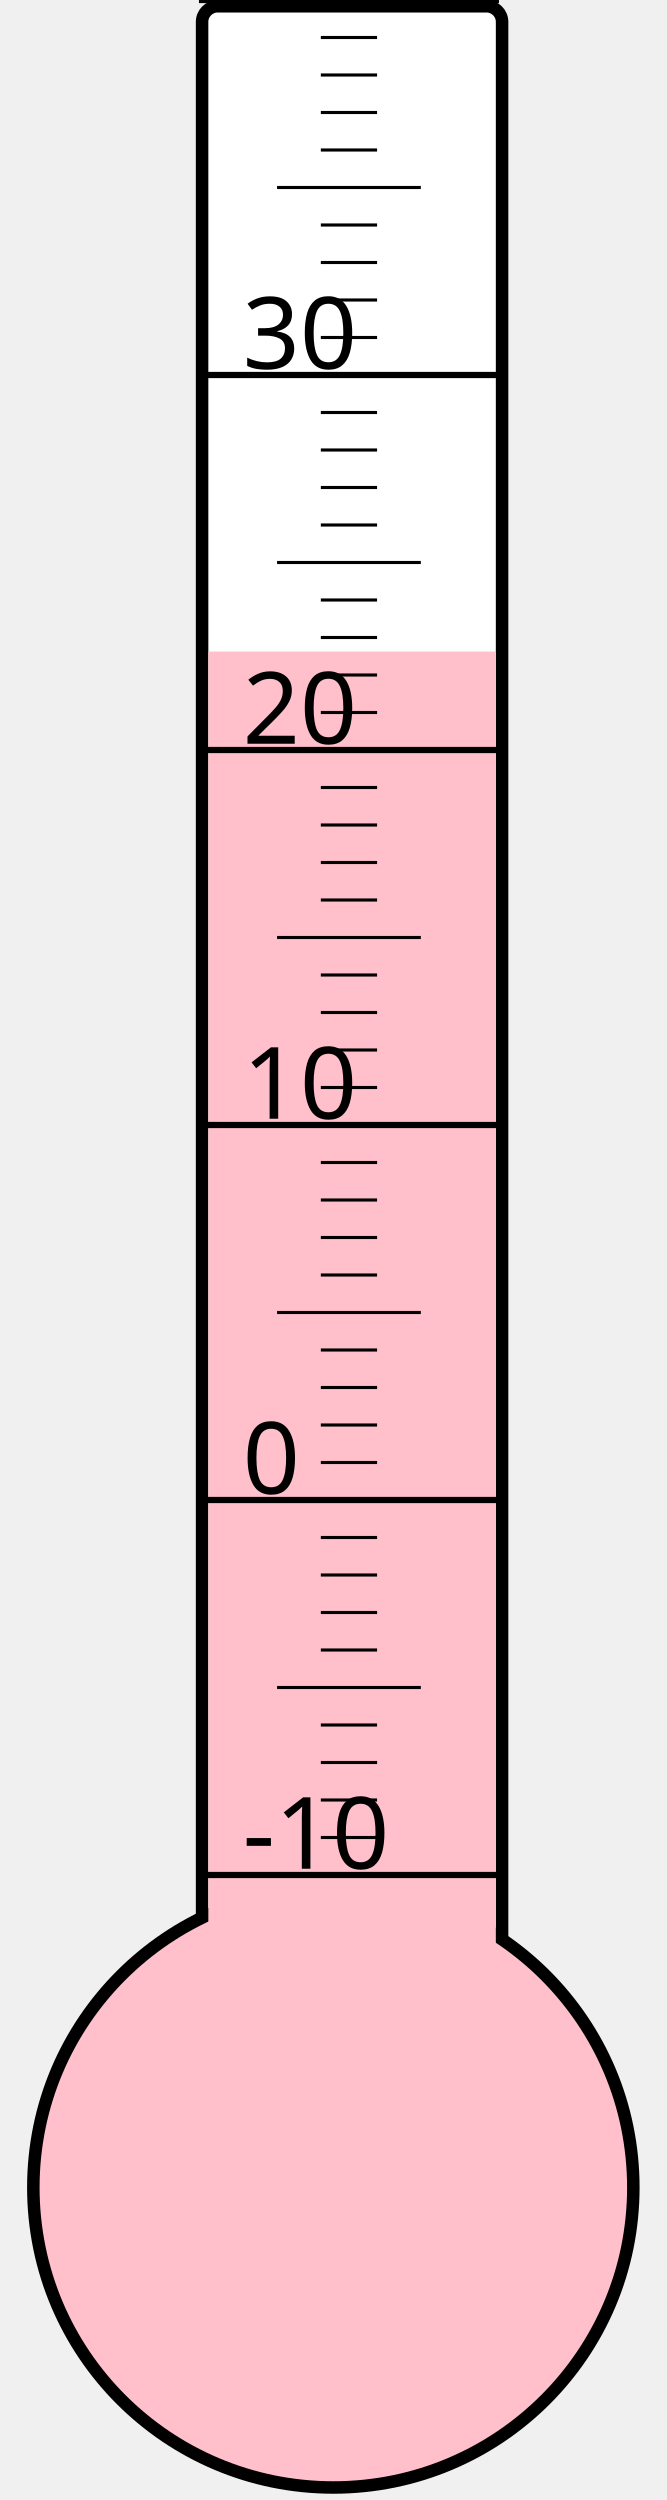
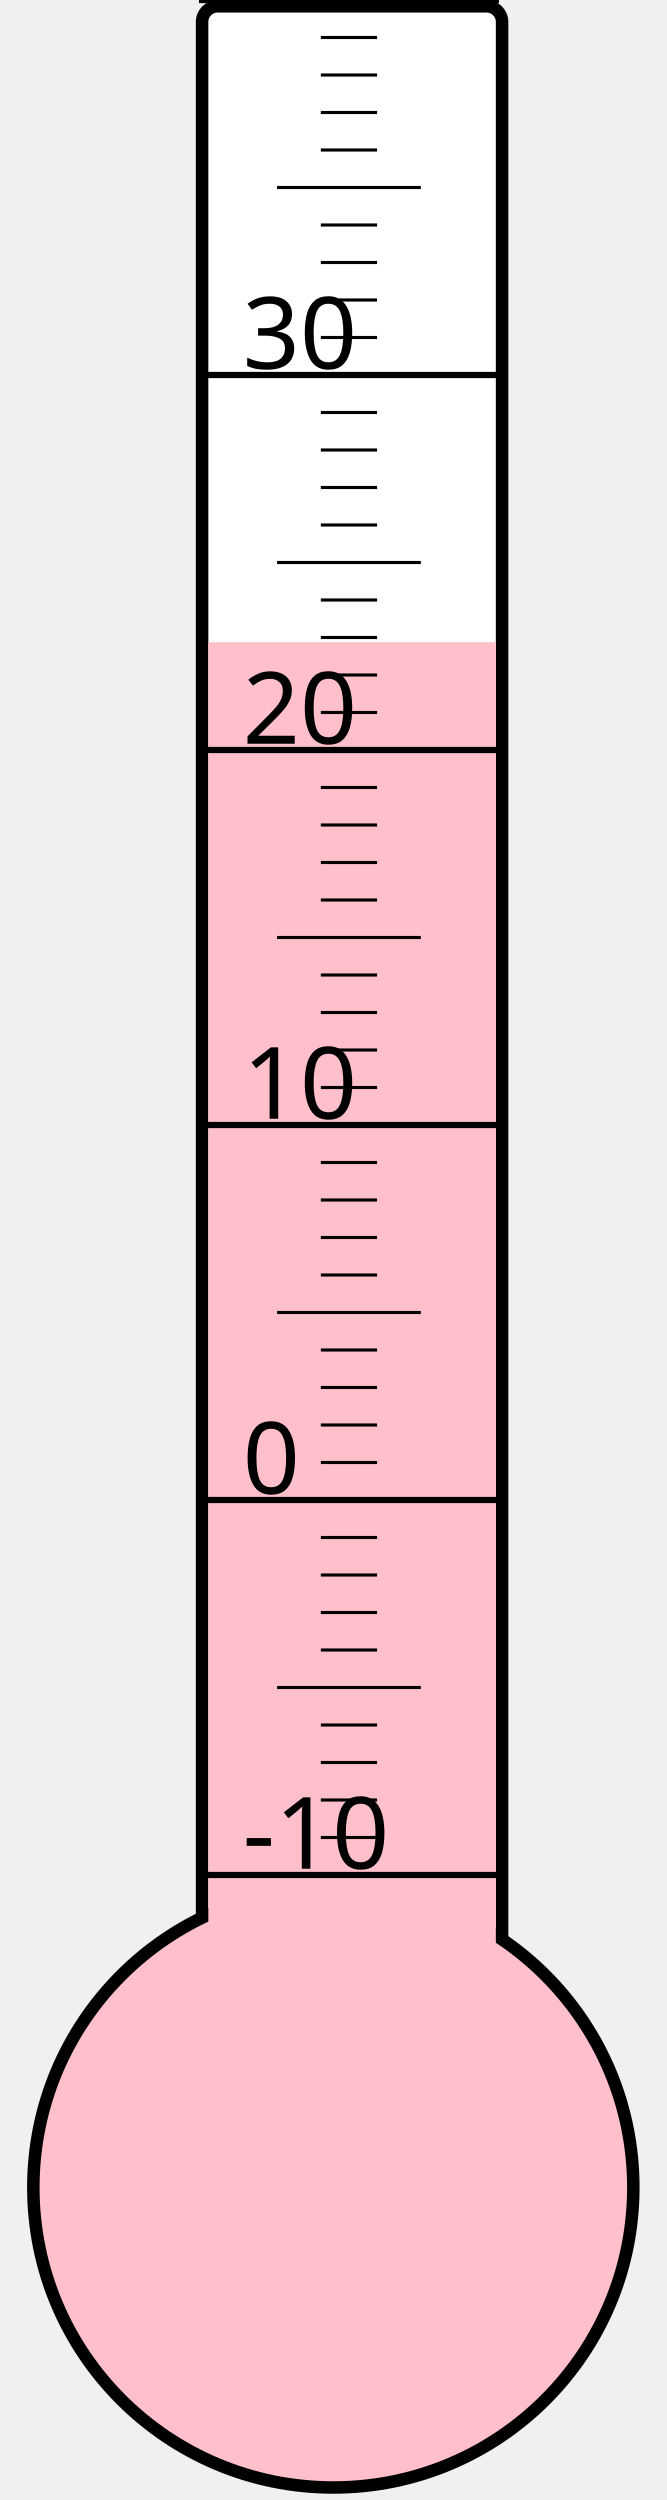
<svg xmlns="http://www.w3.org/2000/svg" width="40px" height="150px" viewBox="0 0 200 800">
  <rect width="200" height="800" x="0" y="0" style="fill: #ffffeb; fill-opacity: 0;" />
  <rect width="96" height="680" x="58" y="2" rx="5" ry="5" style="fill: white; fill-opacity: 1; stroke: black; stroke-width: 4;" />
  <circle cx="100" cy="700" r="96" style="fill: pink; stroke: black; stroke-width: 4;" />
-   <rect width="92" height="491.5" x="60" y="208.5" style="fill: pink; fill-opacity: 1; stroke-width: 0;" />
+   <rect width="92" height="494.5" x="60" y="205.5" style="fill: pink; fill-opacity: 1; stroke-width: 0;" />
  <text x="71" y="598" style="font-family: sans-serif; font-size: 24pt;">-10</text>
  <text x="71" y="478" style="font-family: sans-serif; font-size: 24pt;">0</text>
  <text x="71" y="358" style="font-family: sans-serif; font-size: 24pt;">10</text>
  <text x="71" y="238" style="font-family: sans-serif; font-size: 24pt;">20</text>
  <text x="71" y="118" style="font-family: sans-serif; font-size: 24pt;">30</text>
  <g style="stroke: black;">
    <line x1="57" y1="600" x2="153" y2="600" style="stroke-width: 2;" />
    <line x1="96" y1="588" x2="114" y2="588" style="stroke-width: 1;" />
    <line x1="96" y1="576" x2="114" y2="576" style="stroke-width: 1;" />
    <line x1="96" y1="564" x2="114" y2="564" style="stroke-width: 1;" />
    <line x1="96" y1="552" x2="114" y2="552" style="stroke-width: 1;" />
    <line x1="82" y1="540" x2="128" y2="540" style="stroke-width: 1;" />
    <line x1="96" y1="528" x2="114" y2="528" style="stroke-width: 1;" />
    <line x1="96" y1="516" x2="114" y2="516" style="stroke-width: 1;" />
    <line x1="96" y1="504" x2="114" y2="504" style="stroke-width: 1;" />
    <line x1="96" y1="492" x2="114" y2="492" style="stroke-width: 1;" />
    <line x1="57" y1="480" x2="153" y2="480" style="stroke-width: 2;" />
    <line x1="96" y1="468" x2="114" y2="468" style="stroke-width: 1;" />
    <line x1="96" y1="456" x2="114" y2="456" style="stroke-width: 1;" />
    <line x1="96" y1="444" x2="114" y2="444" style="stroke-width: 1;" />
    <line x1="96" y1="432" x2="114" y2="432" style="stroke-width: 1;" />
    <line x1="82" y1="420" x2="128" y2="420" style="stroke-width: 1;" />
    <line x1="96" y1="408" x2="114" y2="408" style="stroke-width: 1;" />
    <line x1="96" y1="396" x2="114" y2="396" style="stroke-width: 1;" />
    <line x1="96" y1="384" x2="114" y2="384" style="stroke-width: 1;" />
    <line x1="96" y1="372" x2="114" y2="372" style="stroke-width: 1;" />
    <line x1="57" y1="360" x2="153" y2="360" style="stroke-width: 2;" />
    <line x1="96" y1="348" x2="114" y2="348" style="stroke-width: 1;" />
    <line x1="96" y1="336" x2="114" y2="336" style="stroke-width: 1;" />
    <line x1="96" y1="324" x2="114" y2="324" style="stroke-width: 1;" />
    <line x1="96" y1="312" x2="114" y2="312" style="stroke-width: 1;" />
    <line x1="82" y1="300" x2="128" y2="300" style="stroke-width: 1;" />
    <line x1="96" y1="288" x2="114" y2="288" style="stroke-width: 1;" />
    <line x1="96" y1="276" x2="114" y2="276" style="stroke-width: 1;" />
    <line x1="96" y1="264" x2="114" y2="264" style="stroke-width: 1;" />
    <line x1="96" y1="252" x2="114" y2="252" style="stroke-width: 1;" />
    <line x1="57" y1="240" x2="153" y2="240" style="stroke-width: 2;" />
    <line x1="96" y1="228" x2="114" y2="228" style="stroke-width: 1;" />
    <line x1="96" y1="216" x2="114" y2="216" style="stroke-width: 1;" />
    <line x1="96" y1="204" x2="114" y2="204" style="stroke-width: 1;" />
    <line x1="96" y1="192" x2="114" y2="192" style="stroke-width: 1;" />
    <line x1="82" y1="180" x2="128" y2="180" style="stroke-width: 1;" />
    <line x1="96" y1="168" x2="114" y2="168" style="stroke-width: 1;" />
    <line x1="96" y1="156" x2="114" y2="156" style="stroke-width: 1;" />
    <line x1="96" y1="144" x2="114" y2="144" style="stroke-width: 1;" />
    <line x1="96" y1="132" x2="114" y2="132" style="stroke-width: 1;" />
    <line x1="57" y1="120" x2="153" y2="120" style="stroke-width: 2;" />
    <line x1="96" y1="108" x2="114" y2="108" style="stroke-width: 1;" />
    <line x1="96" y1="96" x2="114" y2="96" style="stroke-width: 1;" />
    <line x1="96" y1="84" x2="114" y2="84" style="stroke-width: 1;" />
    <line x1="96" y1="72" x2="114" y2="72" style="stroke-width: 1;" />
    <line x1="82" y1="60" x2="128" y2="60" style="stroke-width: 1;" />
    <line x1="96" y1="48" x2="114" y2="48" style="stroke-width: 1;" />
    <line x1="96" y1="36" x2="114" y2="36" style="stroke-width: 1;" />
    <line x1="96" y1="24" x2="114" y2="24" style="stroke-width: 1;" />
    <line x1="96" y1="12" x2="114" y2="12" style="stroke-width: 1;" />
    <line x1="57" y1="0" x2="153" y2="0" style="stroke-width: 2;" />
  </g>
</svg>
